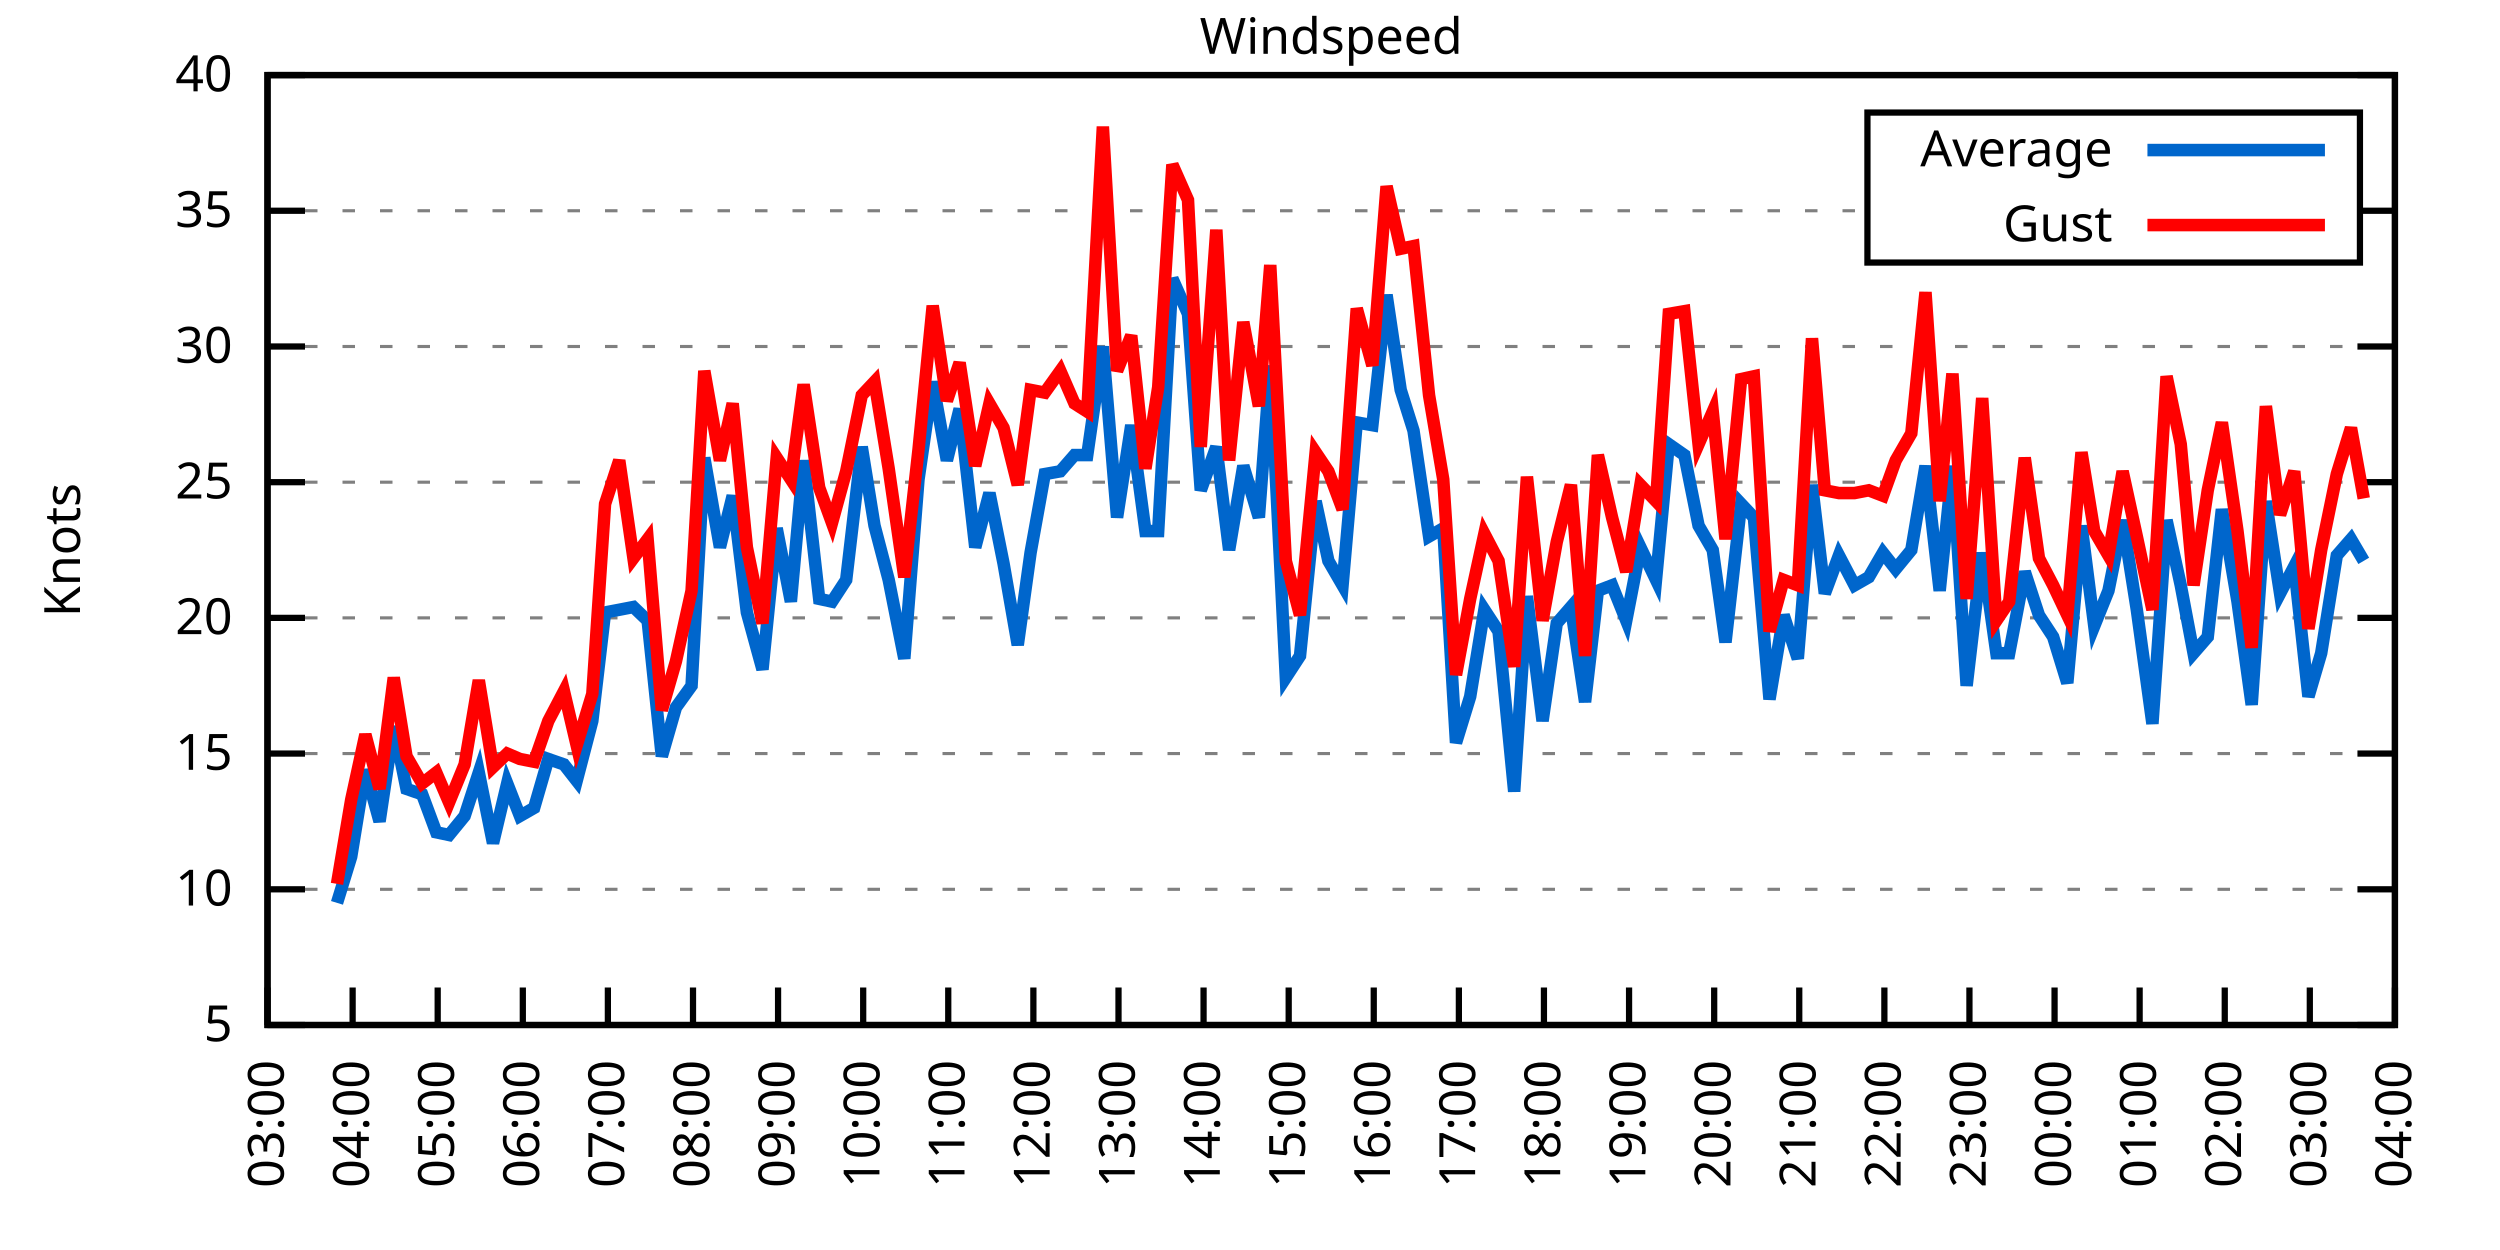
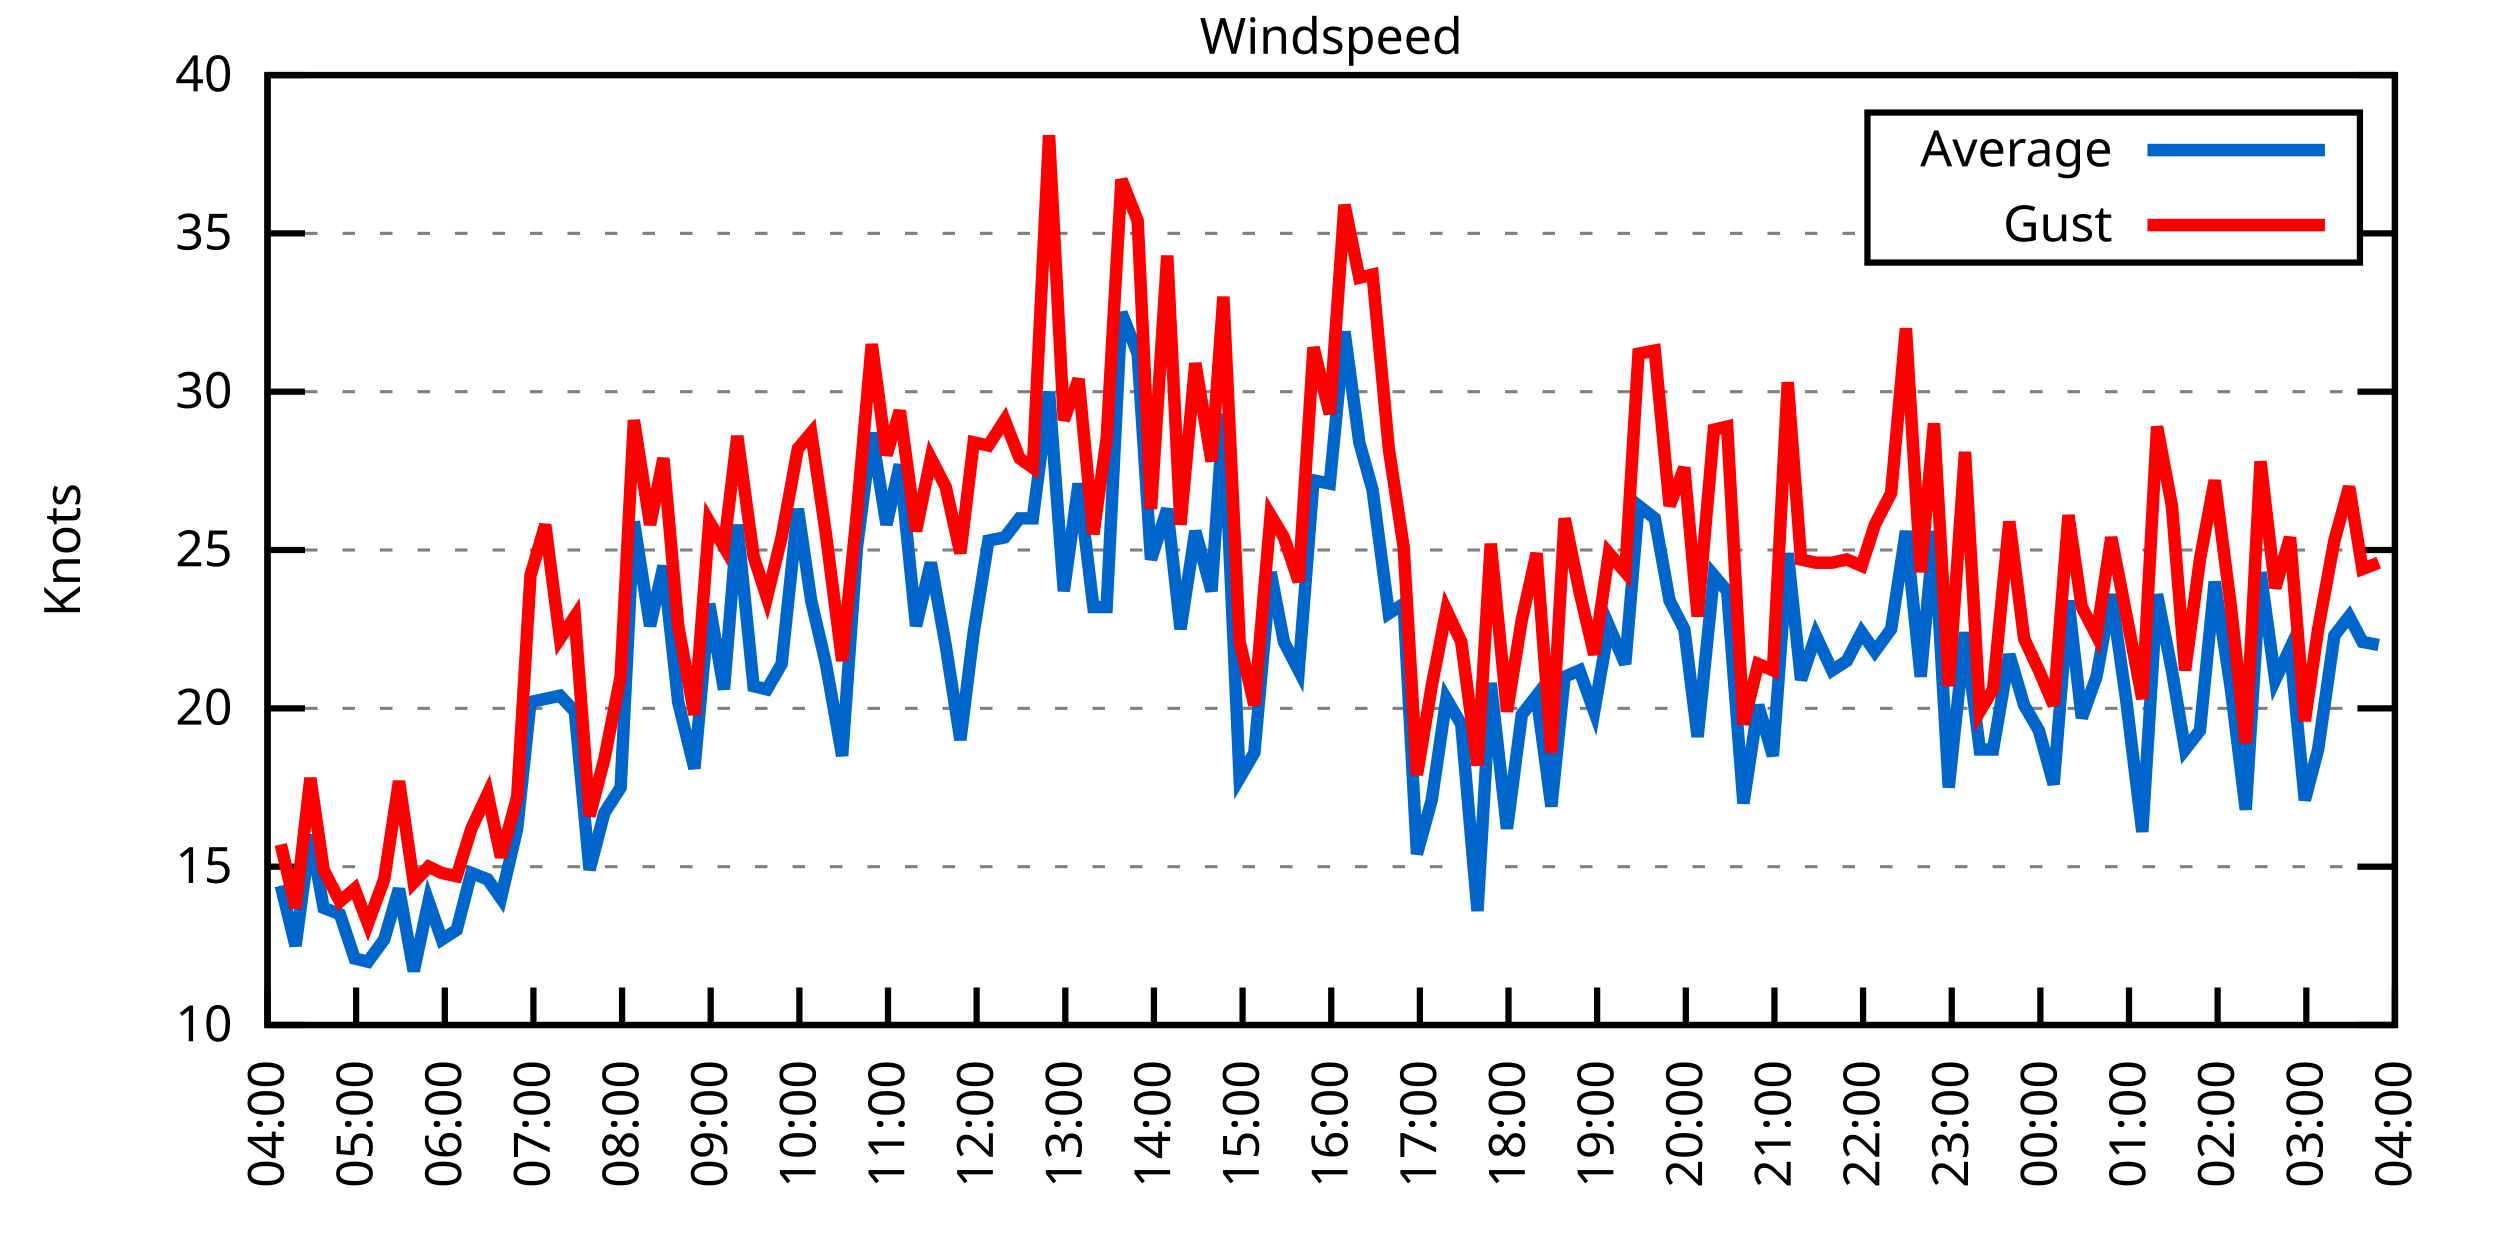
<svg xmlns="http://www.w3.org/2000/svg" xmlns:xlink="http://www.w3.org/1999/xlink" width="400" height="200" viewBox="0 0 400 200">
  <g id="gnuplot_canvas">
    <rect x="0" y="0" width="400" height="200" fill="none" />
    <defs>
      <circle id="gpDot" r="0.5" stroke-width="0.5" stroke="currentColor" />
      <path id="gpPt0" stroke-width="0.333" stroke="currentColor" d="M-1,0 h2 M0,-1 v2" />
      <path id="gpPt1" stroke-width="0.333" stroke="currentColor" d="M-1,-1 L1,1 M1,-1 L-1,1" />
      <path id="gpPt2" stroke-width="0.333" stroke="currentColor" d="M-1,0 L1,0 M0,-1 L0,1 M-1,-1 L1,1 M-1,1 L1,-1" />
      <rect id="gpPt3" stroke-width="0.333" stroke="currentColor" x="-1" y="-1" width="2" height="2" />
      <rect id="gpPt4" stroke-width="0.333" stroke="currentColor" fill="currentColor" x="-1" y="-1" width="2" height="2" />
      <circle id="gpPt5" stroke-width="0.333" stroke="currentColor" cx="0" cy="0" r="1" />
      <use xlink:href="#gpPt5" id="gpPt6" fill="currentColor" stroke="none" />
      <path id="gpPt7" stroke-width="0.333" stroke="currentColor" d="M0,-1.33 L-1.33,0.67 L1.33,0.67 z" />
      <use xlink:href="#gpPt7" id="gpPt8" fill="currentColor" stroke="none" />
      <use xlink:href="#gpPt7" id="gpPt9" stroke="currentColor" transform="rotate(180)" />
      <use xlink:href="#gpPt9" id="gpPt10" fill="currentColor" stroke="none" />
      <use xlink:href="#gpPt3" id="gpPt11" stroke="currentColor" transform="rotate(45)" />
      <use xlink:href="#gpPt11" id="gpPt12" fill="currentColor" stroke="none" />
      <path id="gpPt13" stroke-width="0.333" stroke="currentColor" d="M0,1.330 L1.265,0.411 L0.782,-1.067 L-0.782,-1.076 L-1.265,0.411 z" />
      <use xlink:href="#gpPt13" id="gpPt14" fill="currentColor" stroke="none" />
      <filter id="textbox" filterUnits="objectBoundingBox" x="0" y="0" height="1" width="1">
        <feFlood flood-color="white" flood-opacity="1" result="bgnd" />
        <feComposite in="SourceGraphic" in2="bgnd" operator="atop" />
      </filter>
      <filter id="greybox" filterUnits="objectBoundingBox" x="0" y="0" height="1" width="1">
        <feFlood flood-color="lightgrey" flood-opacity="1" result="grey" />
        <feComposite in="SourceGraphic" in2="grey" operator="atop" />
      </filter>
    </defs>
    <g fill="none" color="white" stroke="currentColor" stroke-width="1.00" stroke-linecap="butt" stroke-linejoin="miter">
</g>
    <g fill="none" color="black" stroke="currentColor" stroke-width="1.00" stroke-linecap="butt" stroke-linejoin="miter">
      <g stroke="none" shape-rendering="crispEdges">
        <polygon fill="rgb(255, 255, 255)" points="42.80,164.00 383.18,164.00 383.18,12.02 42.80,12.02 " />
      </g>
    </g>
    <g fill="none" color="black" stroke="currentColor" stroke-width="1.00" stroke-linecap="butt" stroke-linejoin="miter">
</g>
    <g fill="none" color="black" stroke="black" stroke-width="0.50" stroke-linecap="butt" stroke-linejoin="miter">
</g>
    <g fill="none" color="gray" stroke="currentColor" stroke-width="0.50" stroke-linecap="butt" stroke-linejoin="miter">
      <path stroke="gray" stroke-dasharray="2,4" class="gridline" d="M42.80,164.00 L383.19,164.00  " />
    </g>
    <g fill="none" color="gray" stroke="gray" stroke-width="1.00" stroke-linecap="butt" stroke-linejoin="miter">
</g>
    <g fill="none" color="black" stroke="currentColor" stroke-width="1.00" stroke-linecap="butt" stroke-linejoin="miter">
      <path stroke="black" d="M42.80,164.00 L48.80,164.00 M383.19,164.00 L377.19,164.00  " />
      <g transform="translate(37.20,166.60)" stroke="none" fill="black" font-family="Sans" font-size="8.00" text-anchor="end">
        <text>
-           <tspan font-family="Sans"> 5</tspan>
-         </text>
-       </g>
-     </g>
-     <g fill="none" color="black" stroke="currentColor" stroke-width="1.00" stroke-linecap="butt" stroke-linejoin="miter">
- </g>
-     <g fill="none" color="black" stroke="black" stroke-width="0.50" stroke-linecap="butt" stroke-linejoin="miter">
- </g>
-     <g fill="none" color="gray" stroke="currentColor" stroke-width="0.50" stroke-linecap="butt" stroke-linejoin="miter">
-       <path stroke="gray" stroke-dasharray="2,4" class="gridline" d="M42.80,142.29 L383.19,142.29  " />
-     </g>
-     <g fill="none" color="gray" stroke="gray" stroke-width="1.00" stroke-linecap="butt" stroke-linejoin="miter">
- </g>
-     <g fill="none" color="black" stroke="currentColor" stroke-width="1.00" stroke-linecap="butt" stroke-linejoin="miter">
-       <path stroke="black" d="M42.80,142.29 L48.80,142.29 M383.19,142.29 L377.19,142.29  " />
-       <g transform="translate(37.20,144.89)" stroke="none" fill="black" font-family="Sans" font-size="8.00" text-anchor="end">
-         <text>
          <tspan font-family="Sans"> 10</tspan>
        </text>
      </g>
    </g>
    <g fill="none" color="black" stroke="currentColor" stroke-width="1.00" stroke-linecap="butt" stroke-linejoin="miter">
</g>
    <g fill="none" color="black" stroke="black" stroke-width="0.50" stroke-linecap="butt" stroke-linejoin="miter">
</g>
    <g fill="none" color="gray" stroke="currentColor" stroke-width="0.50" stroke-linecap="butt" stroke-linejoin="miter">
-       <path stroke="gray" stroke-dasharray="2,4" class="gridline" d="M42.80,120.57 L383.19,120.57  " />
-     </g>
-     <g fill="none" color="gray" stroke="gray" stroke-width="1.00" stroke-linecap="butt" stroke-linejoin="miter">
- </g>
-     <g fill="none" color="black" stroke="currentColor" stroke-width="1.00" stroke-linecap="butt" stroke-linejoin="miter">
-       <path stroke="black" d="M42.80,120.57 L48.80,120.57 M383.19,120.57 L377.19,120.57  " />
-       <g transform="translate(37.20,123.17)" stroke="none" fill="black" font-family="Sans" font-size="8.00" text-anchor="end">
+       <path stroke="gray" stroke-dasharray="2,4" class="gridline" d="M42.80,138.67 L383.19,138.67  " />
+     </g>
+     <g fill="none" color="gray" stroke="gray" stroke-width="1.00" stroke-linecap="butt" stroke-linejoin="miter">
+ </g>
+     <g fill="none" color="black" stroke="currentColor" stroke-width="1.00" stroke-linecap="butt" stroke-linejoin="miter">
+       <path stroke="black" d="M42.80,138.67 L48.80,138.67 M383.19,138.67 L377.19,138.67  " />
+       <g transform="translate(37.20,141.27)" stroke="none" fill="black" font-family="Sans" font-size="8.00" text-anchor="end">
        <text>
          <tspan font-family="Sans"> 15</tspan>
        </text>
      </g>
    </g>
    <g fill="none" color="black" stroke="currentColor" stroke-width="1.00" stroke-linecap="butt" stroke-linejoin="miter">
</g>
    <g fill="none" color="black" stroke="black" stroke-width="0.50" stroke-linecap="butt" stroke-linejoin="miter">
</g>
    <g fill="none" color="gray" stroke="currentColor" stroke-width="0.50" stroke-linecap="butt" stroke-linejoin="miter">
-       <path stroke="gray" stroke-dasharray="2,4" class="gridline" d="M42.80,98.86 L383.19,98.86  " />
-     </g>
-     <g fill="none" color="gray" stroke="gray" stroke-width="1.00" stroke-linecap="butt" stroke-linejoin="miter">
- </g>
-     <g fill="none" color="black" stroke="currentColor" stroke-width="1.00" stroke-linecap="butt" stroke-linejoin="miter">
-       <path stroke="black" d="M42.80,98.86 L48.80,98.86 M383.19,98.86 L377.19,98.86  " />
-       <g transform="translate(37.20,101.46)" stroke="none" fill="black" font-family="Sans" font-size="8.00" text-anchor="end">
+       <path stroke="gray" stroke-dasharray="2,4" class="gridline" d="M42.80,113.34 L383.19,113.34  " />
+     </g>
+     <g fill="none" color="gray" stroke="gray" stroke-width="1.00" stroke-linecap="butt" stroke-linejoin="miter">
+ </g>
+     <g fill="none" color="black" stroke="currentColor" stroke-width="1.00" stroke-linecap="butt" stroke-linejoin="miter">
+       <path stroke="black" d="M42.80,113.34 L48.80,113.34 M383.19,113.34 L377.19,113.34  " />
+       <g transform="translate(37.20,115.94)" stroke="none" fill="black" font-family="Sans" font-size="8.00" text-anchor="end">
        <text>
          <tspan font-family="Sans"> 20</tspan>
        </text>
      </g>
    </g>
    <g fill="none" color="black" stroke="currentColor" stroke-width="1.00" stroke-linecap="butt" stroke-linejoin="miter">
</g>
    <g fill="none" color="black" stroke="black" stroke-width="0.50" stroke-linecap="butt" stroke-linejoin="miter">
</g>
    <g fill="none" color="gray" stroke="currentColor" stroke-width="0.50" stroke-linecap="butt" stroke-linejoin="miter">
-       <path stroke="gray" stroke-dasharray="2,4" class="gridline" d="M42.80,77.15 L383.19,77.15  " />
-     </g>
-     <g fill="none" color="gray" stroke="gray" stroke-width="1.00" stroke-linecap="butt" stroke-linejoin="miter">
- </g>
-     <g fill="none" color="black" stroke="currentColor" stroke-width="1.00" stroke-linecap="butt" stroke-linejoin="miter">
-       <path stroke="black" d="M42.80,77.15 L48.80,77.15 M383.19,77.15 L377.19,77.15  " />
-       <g transform="translate(37.20,79.75)" stroke="none" fill="black" font-family="Sans" font-size="8.00" text-anchor="end">
+       <path stroke="gray" stroke-dasharray="2,4" class="gridline" d="M42.80,88.00 L383.19,88.00  " />
+     </g>
+     <g fill="none" color="gray" stroke="gray" stroke-width="1.00" stroke-linecap="butt" stroke-linejoin="miter">
+ </g>
+     <g fill="none" color="black" stroke="currentColor" stroke-width="1.00" stroke-linecap="butt" stroke-linejoin="miter">
+       <path stroke="black" d="M42.80,88.00 L48.80,88.00 M383.19,88.00 L377.19,88.00  " />
+       <g transform="translate(37.20,90.60)" stroke="none" fill="black" font-family="Sans" font-size="8.00" text-anchor="end">
        <text>
          <tspan font-family="Sans"> 25</tspan>
        </text>
      </g>
    </g>
    <g fill="none" color="black" stroke="currentColor" stroke-width="1.00" stroke-linecap="butt" stroke-linejoin="miter">
</g>
    <g fill="none" color="black" stroke="black" stroke-width="0.50" stroke-linecap="butt" stroke-linejoin="miter">
</g>
    <g fill="none" color="gray" stroke="currentColor" stroke-width="0.50" stroke-linecap="butt" stroke-linejoin="miter">
-       <path stroke="gray" stroke-dasharray="2,4" class="gridline" d="M42.80,55.44 L383.19,55.44  " />
-     </g>
-     <g fill="none" color="gray" stroke="gray" stroke-width="1.00" stroke-linecap="butt" stroke-linejoin="miter">
- </g>
-     <g fill="none" color="black" stroke="currentColor" stroke-width="1.00" stroke-linecap="butt" stroke-linejoin="miter">
-       <path stroke="black" d="M42.80,55.44 L48.80,55.44 M383.19,55.44 L377.19,55.44  " />
-       <g transform="translate(37.20,58.04)" stroke="none" fill="black" font-family="Sans" font-size="8.00" text-anchor="end">
+       <path stroke="gray" stroke-dasharray="2,4" class="gridline" d="M42.80,62.67 L383.19,62.67  " />
+     </g>
+     <g fill="none" color="gray" stroke="gray" stroke-width="1.00" stroke-linecap="butt" stroke-linejoin="miter">
+ </g>
+     <g fill="none" color="black" stroke="currentColor" stroke-width="1.00" stroke-linecap="butt" stroke-linejoin="miter">
+       <path stroke="black" d="M42.80,62.67 L48.80,62.67 M383.19,62.67 L377.19,62.67  " />
+       <g transform="translate(37.20,65.27)" stroke="none" fill="black" font-family="Sans" font-size="8.00" text-anchor="end">
        <text>
          <tspan font-family="Sans"> 30</tspan>
        </text>
      </g>
    </g>
    <g fill="none" color="black" stroke="currentColor" stroke-width="1.00" stroke-linecap="butt" stroke-linejoin="miter">
</g>
    <g fill="none" color="black" stroke="black" stroke-width="0.50" stroke-linecap="butt" stroke-linejoin="miter">
</g>
    <g fill="none" color="gray" stroke="currentColor" stroke-width="0.50" stroke-linecap="butt" stroke-linejoin="miter">
-       <path stroke="gray" stroke-dasharray="2,4" class="gridline" d="M42.80,33.72 L298.79,33.72 M377.59,33.72 L383.19,33.72  " />
-     </g>
-     <g fill="none" color="gray" stroke="gray" stroke-width="1.00" stroke-linecap="butt" stroke-linejoin="miter">
- </g>
-     <g fill="none" color="black" stroke="currentColor" stroke-width="1.00" stroke-linecap="butt" stroke-linejoin="miter">
-       <path stroke="black" d="M42.80,33.72 L48.80,33.72 M383.19,33.72 L377.19,33.72  " />
-       <g transform="translate(37.20,36.32)" stroke="none" fill="black" font-family="Sans" font-size="8.00" text-anchor="end">
+       <path stroke="gray" stroke-dasharray="2,4" class="gridline" d="M42.80,37.34 L298.79,37.34 M377.59,37.34 L383.19,37.34  " />
+     </g>
+     <g fill="none" color="gray" stroke="gray" stroke-width="1.00" stroke-linecap="butt" stroke-linejoin="miter">
+ </g>
+     <g fill="none" color="black" stroke="currentColor" stroke-width="1.00" stroke-linecap="butt" stroke-linejoin="miter">
+       <path stroke="black" d="M42.80,37.34 L48.80,37.34 M383.19,37.34 L377.19,37.34  " />
+       <g transform="translate(37.20,39.94)" stroke="none" fill="black" font-family="Sans" font-size="8.00" text-anchor="end">
        <text>
          <tspan font-family="Sans"> 35</tspan>
        </text>
      </g>
    </g>
    <g fill="none" color="black" stroke="currentColor" stroke-width="1.00" stroke-linecap="butt" stroke-linejoin="miter">
</g>
    <g fill="none" color="black" stroke="black" stroke-width="0.50" stroke-linecap="butt" stroke-linejoin="miter">
</g>
    <g fill="none" color="gray" stroke="currentColor" stroke-width="0.50" stroke-linecap="butt" stroke-linejoin="miter">
      <path stroke="gray" stroke-dasharray="2,4" class="gridline" d="M42.80,12.01 L383.19,12.01  " />
    </g>
    <g fill="none" color="gray" stroke="gray" stroke-width="1.00" stroke-linecap="butt" stroke-linejoin="miter">
</g>
    <g fill="none" color="black" stroke="currentColor" stroke-width="1.00" stroke-linecap="butt" stroke-linejoin="miter">
      <path stroke="black" d="M42.80,12.01 L48.80,12.01 M383.19,12.01 L377.19,12.01  " />
      <g transform="translate(37.20,14.61)" stroke="none" fill="black" font-family="Sans" font-size="8.00" text-anchor="end">
        <text>
          <tspan font-family="Sans"> 40</tspan>
        </text>
      </g>
    </g>
    <g fill="none" color="black" stroke="currentColor" stroke-width="1.00" stroke-linecap="butt" stroke-linejoin="miter">
      <path stroke="black" d="M42.80,164.00 L42.80,158.00  " />
      <g transform="translate(45.40,169.60) rotate(270.00)" stroke="none" fill="black" font-family="Sans" font-size="8.00" text-anchor="end">
        <text>
-           <tspan font-family="Sans">03:00</tspan>
-         </text>
-       </g>
-     </g>
-     <g fill="none" color="black" stroke="currentColor" stroke-width="1.00" stroke-linecap="butt" stroke-linejoin="miter">
-       <path stroke="black" d="M56.42,164.00 L56.42,158.00  " />
-       <g transform="translate(59.02,169.60) rotate(270.00)" stroke="none" fill="black" font-family="Sans" font-size="8.00" text-anchor="end">
-         <text>
          <tspan font-family="Sans">04:00</tspan>
        </text>
      </g>
    </g>
    <g fill="none" color="black" stroke="currentColor" stroke-width="1.00" stroke-linecap="butt" stroke-linejoin="miter">
-       <path stroke="black" d="M70.03,164.00 L70.03,158.00  " />
-       <g transform="translate(72.63,169.60) rotate(270.00)" stroke="none" fill="black" font-family="Sans" font-size="8.00" text-anchor="end">
+       <path stroke="black" d="M56.98,164.00 L56.98,158.00  " />
+       <g transform="translate(59.58,169.60) rotate(270.00)" stroke="none" fill="black" font-family="Sans" font-size="8.00" text-anchor="end">
        <text>
          <tspan font-family="Sans">05:00</tspan>
        </text>
      </g>
    </g>
    <g fill="none" color="black" stroke="currentColor" stroke-width="1.00" stroke-linecap="butt" stroke-linejoin="miter">
-       <path stroke="black" d="M83.65,164.00 L83.65,158.00  " />
-       <g transform="translate(86.25,169.60) rotate(270.00)" stroke="none" fill="black" font-family="Sans" font-size="8.00" text-anchor="end">
+       <path stroke="black" d="M71.17,164.00 L71.17,158.00  " />
+       <g transform="translate(73.77,169.60) rotate(270.00)" stroke="none" fill="black" font-family="Sans" font-size="8.00" text-anchor="end">
        <text>
          <tspan font-family="Sans">06:00</tspan>
        </text>
      </g>
    </g>
    <g fill="none" color="black" stroke="currentColor" stroke-width="1.00" stroke-linecap="butt" stroke-linejoin="miter">
-       <path stroke="black" d="M97.26,164.00 L97.26,158.00  " />
-       <g transform="translate(99.86,169.60) rotate(270.00)" stroke="none" fill="black" font-family="Sans" font-size="8.00" text-anchor="end">
+       <path stroke="black" d="M85.35,164.00 L85.35,158.00  " />
+       <g transform="translate(87.95,169.60) rotate(270.00)" stroke="none" fill="black" font-family="Sans" font-size="8.00" text-anchor="end">
        <text>
          <tspan font-family="Sans">07:00</tspan>
        </text>
      </g>
    </g>
    <g fill="none" color="black" stroke="currentColor" stroke-width="1.00" stroke-linecap="butt" stroke-linejoin="miter">
-       <path stroke="black" d="M110.88,164.00 L110.88,158.00  " />
-       <g transform="translate(113.48,169.60) rotate(270.00)" stroke="none" fill="black" font-family="Sans" font-size="8.00" text-anchor="end">
+       <path stroke="black" d="M99.53,164.00 L99.53,158.00  " />
+       <g transform="translate(102.13,169.60) rotate(270.00)" stroke="none" fill="black" font-family="Sans" font-size="8.00" text-anchor="end">
        <text>
          <tspan font-family="Sans">08:00</tspan>
        </text>
      </g>
    </g>
    <g fill="none" color="black" stroke="currentColor" stroke-width="1.00" stroke-linecap="butt" stroke-linejoin="miter">
-       <path stroke="black" d="M124.49,164.00 L124.49,158.00  " />
-       <g transform="translate(127.09,169.60) rotate(270.00)" stroke="none" fill="black" font-family="Sans" font-size="8.00" text-anchor="end">
+       <path stroke="black" d="M113.71,164.00 L113.71,158.00  " />
+       <g transform="translate(116.31,169.60) rotate(270.00)" stroke="none" fill="black" font-family="Sans" font-size="8.00" text-anchor="end">
        <text>
          <tspan font-family="Sans">09:00</tspan>
        </text>
      </g>
    </g>
    <g fill="none" color="black" stroke="currentColor" stroke-width="1.00" stroke-linecap="butt" stroke-linejoin="miter">
-       <path stroke="black" d="M138.11,164.00 L138.11,158.00  " />
-       <g transform="translate(140.71,169.60) rotate(270.00)" stroke="none" fill="black" font-family="Sans" font-size="8.00" text-anchor="end">
+       <path stroke="black" d="M127.90,164.00 L127.90,158.00  " />
+       <g transform="translate(130.50,169.60) rotate(270.00)" stroke="none" fill="black" font-family="Sans" font-size="8.00" text-anchor="end">
        <text>
          <tspan font-family="Sans">10:00</tspan>
        </text>
      </g>
    </g>
    <g fill="none" color="black" stroke="currentColor" stroke-width="1.00" stroke-linecap="butt" stroke-linejoin="miter">
-       <path stroke="black" d="M151.72,164.00 L151.72,158.00  " />
-       <g transform="translate(154.32,169.60) rotate(270.00)" stroke="none" fill="black" font-family="Sans" font-size="8.00" text-anchor="end">
+       <path stroke="black" d="M142.08,164.00 L142.08,158.00  " />
+       <g transform="translate(144.68,169.60) rotate(270.00)" stroke="none" fill="black" font-family="Sans" font-size="8.00" text-anchor="end">
        <text>
          <tspan font-family="Sans">11:00</tspan>
        </text>
      </g>
    </g>
    <g fill="none" color="black" stroke="currentColor" stroke-width="1.00" stroke-linecap="butt" stroke-linejoin="miter">
-       <path stroke="black" d="M165.34,164.00 L165.34,158.00  " />
-       <g transform="translate(167.94,169.60) rotate(270.00)" stroke="none" fill="black" font-family="Sans" font-size="8.00" text-anchor="end">
+       <path stroke="black" d="M156.26,164.00 L156.26,158.00  " />
+       <g transform="translate(158.86,169.60) rotate(270.00)" stroke="none" fill="black" font-family="Sans" font-size="8.00" text-anchor="end">
        <text>
          <tspan font-family="Sans">12:00</tspan>
        </text>
      </g>
    </g>
    <g fill="none" color="black" stroke="currentColor" stroke-width="1.00" stroke-linecap="butt" stroke-linejoin="miter">
-       <path stroke="black" d="M178.96,164.00 L178.96,158.00  " />
-       <g transform="translate(181.56,169.60) rotate(270.00)" stroke="none" fill="black" font-family="Sans" font-size="8.00" text-anchor="end">
+       <path stroke="black" d="M170.45,164.00 L170.45,158.00  " />
+       <g transform="translate(173.05,169.60) rotate(270.00)" stroke="none" fill="black" font-family="Sans" font-size="8.00" text-anchor="end">
        <text>
          <tspan font-family="Sans">13:00</tspan>
        </text>
      </g>
    </g>
    <g fill="none" color="black" stroke="currentColor" stroke-width="1.00" stroke-linecap="butt" stroke-linejoin="miter">
-       <path stroke="black" d="M192.57,164.00 L192.57,158.00  " />
-       <g transform="translate(195.17,169.60) rotate(270.00)" stroke="none" fill="black" font-family="Sans" font-size="8.00" text-anchor="end">
+       <path stroke="black" d="M184.63,164.00 L184.63,158.00  " />
+       <g transform="translate(187.23,169.60) rotate(270.00)" stroke="none" fill="black" font-family="Sans" font-size="8.00" text-anchor="end">
        <text>
          <tspan font-family="Sans">14:00</tspan>
        </text>
      </g>
    </g>
    <g fill="none" color="black" stroke="currentColor" stroke-width="1.00" stroke-linecap="butt" stroke-linejoin="miter">
-       <path stroke="black" d="M206.19,164.00 L206.19,158.00  " />
-       <g transform="translate(208.79,169.60) rotate(270.00)" stroke="none" fill="black" font-family="Sans" font-size="8.00" text-anchor="end">
+       <path stroke="black" d="M198.81,164.00 L198.81,158.00  " />
+       <g transform="translate(201.41,169.60) rotate(270.00)" stroke="none" fill="black" font-family="Sans" font-size="8.00" text-anchor="end">
        <text>
          <tspan font-family="Sans">15:00</tspan>
        </text>
      </g>
    </g>
    <g fill="none" color="black" stroke="currentColor" stroke-width="1.00" stroke-linecap="butt" stroke-linejoin="miter">
-       <path stroke="black" d="M219.80,164.00 L219.80,158.00  " />
-       <g transform="translate(222.40,169.60) rotate(270.00)" stroke="none" fill="black" font-family="Sans" font-size="8.00" text-anchor="end">
+       <path stroke="black" d="M213.00,164.00 L213.00,158.00  " />
+       <g transform="translate(215.60,169.60) rotate(270.00)" stroke="none" fill="black" font-family="Sans" font-size="8.00" text-anchor="end">
        <text>
          <tspan font-family="Sans">16:00</tspan>
        </text>
      </g>
    </g>
    <g fill="none" color="black" stroke="currentColor" stroke-width="1.00" stroke-linecap="butt" stroke-linejoin="miter">
-       <path stroke="black" d="M233.42,164.00 L233.42,158.00  " />
-       <g transform="translate(236.02,169.60) rotate(270.00)" stroke="none" fill="black" font-family="Sans" font-size="8.00" text-anchor="end">
+       <path stroke="black" d="M227.18,164.00 L227.18,158.00  " />
+       <g transform="translate(229.78,169.60) rotate(270.00)" stroke="none" fill="black" font-family="Sans" font-size="8.00" text-anchor="end">
        <text>
          <tspan font-family="Sans">17:00</tspan>
        </text>
      </g>
    </g>
    <g fill="none" color="black" stroke="currentColor" stroke-width="1.00" stroke-linecap="butt" stroke-linejoin="miter">
-       <path stroke="black" d="M247.03,164.00 L247.03,158.00  " />
-       <g transform="translate(249.63,169.60) rotate(270.00)" stroke="none" fill="black" font-family="Sans" font-size="8.00" text-anchor="end">
+       <path stroke="black" d="M241.36,164.00 L241.36,158.00  " />
+       <g transform="translate(243.96,169.60) rotate(270.00)" stroke="none" fill="black" font-family="Sans" font-size="8.00" text-anchor="end">
        <text>
          <tspan font-family="Sans">18:00</tspan>
        </text>
      </g>
    </g>
    <g fill="none" color="black" stroke="currentColor" stroke-width="1.00" stroke-linecap="butt" stroke-linejoin="miter">
-       <path stroke="black" d="M260.65,164.00 L260.65,158.00  " />
-       <g transform="translate(263.25,169.60) rotate(270.00)" stroke="none" fill="black" font-family="Sans" font-size="8.00" text-anchor="end">
+       <path stroke="black" d="M255.54,164.00 L255.54,158.00  " />
+       <g transform="translate(258.14,169.60) rotate(270.00)" stroke="none" fill="black" font-family="Sans" font-size="8.00" text-anchor="end">
        <text>
          <tspan font-family="Sans">19:00</tspan>
        </text>
      </g>
    </g>
    <g fill="none" color="black" stroke="currentColor" stroke-width="1.00" stroke-linecap="butt" stroke-linejoin="miter">
-       <path stroke="black" d="M274.27,164.00 L274.27,158.00  " />
-       <g transform="translate(276.87,169.60) rotate(270.00)" stroke="none" fill="black" font-family="Sans" font-size="8.00" text-anchor="end">
+       <path stroke="black" d="M269.73,164.00 L269.73,158.00  " />
+       <g transform="translate(272.33,169.60) rotate(270.00)" stroke="none" fill="black" font-family="Sans" font-size="8.00" text-anchor="end">
        <text>
          <tspan font-family="Sans">20:00</tspan>
        </text>
      </g>
    </g>
    <g fill="none" color="black" stroke="currentColor" stroke-width="1.00" stroke-linecap="butt" stroke-linejoin="miter">
-       <path stroke="black" d="M287.88,164.00 L287.88,158.00  " />
-       <g transform="translate(290.48,169.60) rotate(270.00)" stroke="none" fill="black" font-family="Sans" font-size="8.00" text-anchor="end">
+       <path stroke="black" d="M283.91,164.00 L283.91,158.00  " />
+       <g transform="translate(286.51,169.60) rotate(270.00)" stroke="none" fill="black" font-family="Sans" font-size="8.00" text-anchor="end">
        <text>
          <tspan font-family="Sans">21:00</tspan>
        </text>
      </g>
    </g>
    <g fill="none" color="black" stroke="currentColor" stroke-width="1.00" stroke-linecap="butt" stroke-linejoin="miter">
-       <path stroke="black" d="M301.50,164.00 L301.50,158.00  " />
-       <g transform="translate(304.10,169.60) rotate(270.00)" stroke="none" fill="black" font-family="Sans" font-size="8.00" text-anchor="end">
+       <path stroke="black" d="M298.09,164.00 L298.09,158.00  " />
+       <g transform="translate(300.69,169.60) rotate(270.00)" stroke="none" fill="black" font-family="Sans" font-size="8.00" text-anchor="end">
        <text>
          <tspan font-family="Sans">22:00</tspan>
        </text>
      </g>
    </g>
    <g fill="none" color="black" stroke="currentColor" stroke-width="1.00" stroke-linecap="butt" stroke-linejoin="miter">
-       <path stroke="black" d="M315.11,164.00 L315.11,158.00  " />
-       <g transform="translate(317.71,169.60) rotate(270.00)" stroke="none" fill="black" font-family="Sans" font-size="8.00" text-anchor="end">
+       <path stroke="black" d="M312.28,164.00 L312.28,158.00  " />
+       <g transform="translate(314.88,169.60) rotate(270.00)" stroke="none" fill="black" font-family="Sans" font-size="8.00" text-anchor="end">
        <text>
          <tspan font-family="Sans">23:00</tspan>
        </text>
      </g>
    </g>
    <g fill="none" color="black" stroke="currentColor" stroke-width="1.00" stroke-linecap="butt" stroke-linejoin="miter">
-       <path stroke="black" d="M328.73,164.00 L328.73,158.00  " />
-       <g transform="translate(331.33,169.60) rotate(270.00)" stroke="none" fill="black" font-family="Sans" font-size="8.00" text-anchor="end">
+       <path stroke="black" d="M326.46,164.00 L326.46,158.00  " />
+       <g transform="translate(329.06,169.60) rotate(270.00)" stroke="none" fill="black" font-family="Sans" font-size="8.00" text-anchor="end">
        <text>
          <tspan font-family="Sans">00:00</tspan>
        </text>
      </g>
    </g>
    <g fill="none" color="black" stroke="currentColor" stroke-width="1.00" stroke-linecap="butt" stroke-linejoin="miter">
-       <path stroke="black" d="M342.34,164.00 L342.34,158.00  " />
-       <g transform="translate(344.94,169.60) rotate(270.00)" stroke="none" fill="black" font-family="Sans" font-size="8.00" text-anchor="end">
+       <path stroke="black" d="M340.64,164.00 L340.64,158.00  " />
+       <g transform="translate(343.24,169.60) rotate(270.00)" stroke="none" fill="black" font-family="Sans" font-size="8.00" text-anchor="end">
        <text>
          <tspan font-family="Sans">01:00</tspan>
        </text>
      </g>
    </g>
    <g fill="none" color="black" stroke="currentColor" stroke-width="1.00" stroke-linecap="butt" stroke-linejoin="miter">
-       <path stroke="black" d="M355.96,164.00 L355.96,158.00  " />
-       <g transform="translate(358.56,169.60) rotate(270.00)" stroke="none" fill="black" font-family="Sans" font-size="8.00" text-anchor="end">
+       <path stroke="black" d="M354.82,164.00 L354.82,158.00  " />
+       <g transform="translate(357.42,169.60) rotate(270.00)" stroke="none" fill="black" font-family="Sans" font-size="8.00" text-anchor="end">
        <text>
          <tspan font-family="Sans">02:00</tspan>
        </text>
      </g>
    </g>
    <g fill="none" color="black" stroke="currentColor" stroke-width="1.00" stroke-linecap="butt" stroke-linejoin="miter">
-       <path stroke="black" d="M369.57,164.00 L369.57,158.00  " />
-       <g transform="translate(372.17,169.60) rotate(270.00)" stroke="none" fill="black" font-family="Sans" font-size="8.00" text-anchor="end">
+       <path stroke="black" d="M369.01,164.00 L369.01,158.00  " />
+       <g transform="translate(371.61,169.60) rotate(270.00)" stroke="none" fill="black" font-family="Sans" font-size="8.00" text-anchor="end">
        <text>
          <tspan font-family="Sans">03:00</tspan>
        </text>
      </g>
    </g>
    <g fill="none" color="black" stroke="currentColor" stroke-width="1.00" stroke-linecap="butt" stroke-linejoin="miter">
      <path stroke="black" d="M383.19,164.00 L383.19,158.00  " />
      <g transform="translate(385.79,169.60) rotate(270.00)" stroke="none" fill="black" font-family="Sans" font-size="8.00" text-anchor="end">
        <text>
          <tspan font-family="Sans">04:00</tspan>
        </text>
      </g>
    </g>
    <g fill="none" color="black" stroke="currentColor" stroke-width="1.00" stroke-linecap="butt" stroke-linejoin="miter">
</g>
    <g fill="none" color="black" stroke="currentColor" stroke-width="1.00" stroke-linecap="butt" stroke-linejoin="miter">
      <path stroke="black" d="M42.80,12.01 L42.80,164.00 L383.19,164.00 L383.19,12.01 L42.80,12.01 Z  " />
    </g>
    <g fill="none" color="black" stroke="currentColor" stroke-width="1.00" stroke-linecap="butt" stroke-linejoin="miter">
</g>
    <g fill="none" color="black" stroke="currentColor" stroke-width="1.00" stroke-linecap="butt" stroke-linejoin="miter">
      <path stroke="black" d="M298.79,42.01 L298.79,18.01 L377.59,18.01 L377.59,42.01 L298.79,42.01 Z  " />
    </g>
    <g id="Windspeed_plot_1">
      <g fill="none" color="white" stroke="black" stroke-width="2.00" stroke-linecap="butt" stroke-linejoin="miter">
</g>
      <g fill="none" color="black" stroke="currentColor" stroke-width="2.00" stroke-linecap="butt" stroke-linejoin="miter">
        <g transform="translate(337.99,26.61)" stroke="none" fill="black" font-family="Sans" font-size="8.00" text-anchor="end">
          <text>
            <tspan font-family="Sans">Average</tspan>
          </text>
        </g>
      </g>
      <g fill="none" color="black" stroke="currentColor" stroke-width="2.00" stroke-linecap="butt" stroke-linejoin="miter">
-         <path stroke="rgb(  0, 102, 204)" d="M343.59,24.01 L371.99,24.01 M53.92,144.46 L56.19,137.08 L58.46,123.18 L60.73,131.43 L63.00,116.23 L65.04,126.22   L67.54,127.09 L69.80,133.17 L71.85,133.60 L74.34,130.56 L76.61,123.61 L78.88,134.90 L81.15,125.35 L83.19,130.56   L85.46,129.26 L87.73,121.44 L90.23,122.31 L92.27,124.92 L94.77,115.36 L96.81,97.99 L99.08,97.56 L101.35,97.12   L103.62,99.30 L105.89,121.01 L108.15,113.19 L110.65,109.72 L112.69,73.24 L115.19,87.57 L117.23,79.32 L119.50,97.99   L122.00,107.11 L124.27,84.53 L126.54,96.26 L128.58,73.67 L131.07,95.82 L133.12,96.26 L135.39,92.78 L137.88,71.50   L139.92,84.10 L142.19,92.78 L144.69,105.38 L146.96,76.71 L149.23,61.08 L151.50,73.67 L153.54,65.42 L156.04,87.57   L158.31,78.89 L160.57,90.18 L162.84,103.20 L164.89,88.44 L167.16,75.85 L169.65,75.41 L171.92,72.81 L173.96,72.81   L176.46,55.44 L178.73,82.79 L181.00,68.03 L183.27,84.97 L185.31,84.97 L187.58,44.58 L190.08,50.22 L192.12,78.45   L194.61,71.50 L196.66,88.00 L198.93,74.54 L201.42,82.79 L203.24,58.48 L205.73,108.42 L208.00,104.94 L210.50,80.19   L212.54,89.74 L214.81,93.65 L217.08,67.59 L219.58,68.03 L221.85,47.18 L224.11,62.38 L226.16,68.90 L228.65,85.83   L230.92,84.53 L232.96,118.84 L235.23,111.45 L237.50,97.56 L239.77,101.03 L242.27,126.65 L244.31,95.39 L246.81,115.36   L249.08,99.73 L251.35,97.12 L253.61,112.32 L255.66,94.52 L257.93,93.65 L260.20,99.30 L262.47,87.57 L264.96,92.78   L267.00,71.07 L269.50,72.81 L271.77,84.10 L274.04,88.00 L276.08,102.77 L278.58,80.62 L280.62,82.79 L283.12,111.89   L285.38,98.43 L287.65,105.38 L289.92,77.58 L291.97,94.95 L294.23,88.87 L296.73,93.65 L299.00,92.35 L301.27,88.44   L303.31,91.04 L305.81,88.00 L308.08,74.54 L310.35,94.52 L312.39,74.54 L314.66,109.72 L317.15,88.44 L319.42,104.51   L321.47,104.51 L323.96,91.48 L326.23,98.43 L328.50,101.90 L330.77,109.28 L333.04,84.10 L335.08,100.16 L337.35,94.52   L339.62,83.23 L341.89,97.56 L344.39,115.80 L346.65,83.23 L348.92,93.65 L350.97,104.51 L353.24,101.90 L355.50,81.49   L358.00,96.26 L360.27,112.76 L362.54,80.19 L364.81,94.95 L367.08,90.61 L369.35,111.45 L371.39,104.51 L373.89,88.87   L376.16,86.27 L378.20,89.74  " />
+         <path stroke="rgb(  0, 102, 204)" d="M343.59,24.01 L371.99,24.01 M44.93,141.71 L47.29,151.33 L49.66,133.60 L51.78,145.25 L54.38,146.27 L56.75,153.36   L58.87,153.87 L61.47,150.32 L63.84,142.21 L66.20,155.39 L68.57,144.24 L70.69,150.32 L73.06,148.80 L75.42,139.68   L78.02,140.69 L80.15,143.73 L82.75,132.59 L84.88,112.32 L87.24,111.82 L89.60,111.31 L91.97,113.84 L94.33,139.17   L96.70,130.06 L99.30,126.00 L101.42,83.45 L104.02,100.16 L106.15,90.54 L108.51,112.32 L111.11,122.96 L113.48,96.62   L115.84,110.30 L117.97,83.95 L120.57,109.79 L122.70,110.30 L125.06,106.24 L127.66,81.42 L129.79,96.11 L132.15,106.24   L134.75,120.94 L137.12,87.50 L139.48,69.26 L141.84,83.95 L143.97,74.33 L146.57,100.16 L148.94,90.03 L151.30,103.20   L153.66,118.40 L155.79,101.18 L158.15,86.49 L160.75,85.98 L163.12,82.94 L165.25,82.94 L167.85,62.67 L170.21,94.59   L172.57,77.37 L174.94,97.12 L177.06,97.12 L179.43,50.01 L182.03,56.59 L184.16,89.52 L186.76,81.42 L188.88,100.67   L191.25,84.97 L193.85,94.59 L195.74,66.22 L198.34,124.48 L200.70,120.43 L203.30,91.55 L205.43,102.70 L207.79,107.26   L210.16,76.86 L212.76,77.37 L215.12,53.05 L217.49,70.78 L219.61,78.38 L222.21,98.14 L224.58,96.62 L226.71,136.64   L229.07,128.03 L231.43,111.82 L233.80,115.87 L236.40,145.76 L238.52,109.28 L241.12,132.59 L243.49,114.35 L245.85,111.31   L248.22,129.04 L250.34,108.27 L252.71,107.26 L255.07,113.84 L257.43,100.16 L260.04,106.24 L262.16,80.91 L264.76,82.94   L267.13,96.11 L269.49,100.67 L271.62,117.90 L274.22,92.06 L276.35,94.59 L278.95,128.54 L281.31,112.83 L283.67,120.94   L286.04,88.51 L288.16,108.78 L290.53,101.68 L293.13,107.26 L295.49,105.74 L297.86,101.18 L299.98,104.22 L302.58,100.67   L304.95,84.97 L307.31,108.27 L309.44,84.97 L311.80,126.00 L314.40,101.18 L316.77,119.92 L318.89,119.92 L321.49,104.72   L323.86,112.83 L326.22,116.88 L328.59,125.50 L330.95,96.11 L333.08,114.86 L335.44,108.27 L337.80,95.10 L340.17,111.82   L342.77,133.10 L345.13,95.10 L347.50,107.26 L349.62,119.92 L351.99,116.88 L354.35,93.07 L356.95,110.30 L359.32,129.55   L361.68,91.55 L364.04,108.78 L366.41,103.71 L368.77,128.03 L370.90,119.92 L373.50,101.68 L375.86,98.64 L377.99,102.70   L380.59,103.20  " />
      </g>
    </g>
    <g id="Windspeed_plot_2">
      <g fill="none" color="black" stroke="currentColor" stroke-width="2.00" stroke-linecap="butt" stroke-linejoin="miter">
        <g transform="translate(337.99,38.61)" stroke="none" fill="black" font-family="Sans" font-size="8.00" text-anchor="end">
          <text>
            <tspan font-family="Sans">Gust</tspan>
          </text>
        </g>
      </g>
      <g fill="none" color="black" stroke="currentColor" stroke-width="2.00" stroke-linecap="butt" stroke-linejoin="miter">
-         <path stroke="rgb(255,   0,   0)" d="M343.59,36.01 L371.99,36.01 M53.92,141.42 L56.19,127.96 L58.46,117.53 L60.73,126.22 L63.00,108.42 L65.04,121.01   L67.54,125.35 L69.80,123.61 L71.85,128.39 L74.34,122.31 L76.61,108.85 L78.88,122.75 L81.15,120.57 L83.19,121.44   L85.46,121.88 L87.73,115.36 L90.23,110.59 L92.27,119.27 L94.77,111.02 L96.81,80.62 L99.08,73.67 L101.35,89.31   L103.62,86.27 L105.89,113.63 L108.15,105.81 L110.65,94.52 L112.69,59.34 L115.19,73.67 L117.23,64.56 L119.50,87.57   L122.00,99.73 L124.27,73.24 L126.54,76.71 L128.58,61.52 L131.07,78.02 L133.12,83.66 L135.39,75.41 L137.88,63.25   L139.92,61.08 L142.19,74.98 L144.69,92.35 L146.96,71.94 L149.23,48.92 L151.50,64.12 L153.54,58.04 L156.04,74.54   L158.31,64.56 L160.57,68.46 L162.84,77.58 L164.89,62.38 L167.16,62.82 L169.65,59.34 L171.92,64.56 L173.96,65.86   L176.46,20.26 L178.73,59.34 L181.00,53.70 L183.27,74.98 L185.31,61.95 L187.58,26.34 L190.08,31.99 L192.12,71.50   L194.61,36.76 L196.66,73.67 L198.93,51.53 L201.42,64.99 L203.24,42.41 L205.73,89.74 L208.00,98.43 L210.50,72.37   L212.54,75.41 L214.81,81.49 L217.08,49.36 L219.58,58.48 L221.85,29.81 L224.11,39.80 L226.16,39.37 L228.65,63.25   L230.92,76.71 L232.96,107.98 L235.23,95.82 L237.50,85.40 L239.77,89.74 L242.27,106.68 L244.31,76.28 L246.81,99.30   L249.08,86.70 L251.35,77.58 L253.61,104.94 L255.66,72.81 L257.93,82.79 L260.20,91.48 L262.47,77.58 L264.96,80.19   L267.00,50.22 L269.50,49.79 L271.77,71.07 L274.04,65.86 L276.08,86.27 L278.58,60.65 L280.62,60.21 L283.12,101.03   L285.38,92.78 L287.65,93.65 L289.92,54.13 L291.97,78.45 L294.23,78.89 L296.73,78.89 L299.00,78.45 L301.27,79.32   L303.31,73.67 L305.81,69.33 L308.08,46.75 L310.35,80.19 L312.39,59.78 L314.66,95.82 L317.15,63.69 L319.42,99.30   L321.47,96.26 L323.96,73.24 L326.23,89.31 L328.50,93.65 L330.77,98.43 L333.04,72.37 L335.08,84.97 L337.35,88.87   L339.62,75.41 L341.89,85.83 L344.39,97.56 L346.65,60.21 L348.92,71.07 L350.97,93.65 L353.24,78.45 L355.50,67.59   L358.00,84.97 L360.27,103.64 L362.54,64.99 L364.81,82.36 L367.08,75.41 L369.35,100.60 L371.39,88.00 L373.89,75.85   L376.16,68.46 L378.20,79.75  " />
+         <path stroke="rgb(255,   0,   0)" d="M343.59,36.01 L371.99,36.01 M44.93,135.12 L47.29,145.25 L49.66,124.48 L51.78,139.17 L54.38,144.24 L56.75,142.21   L58.87,147.79 L61.47,140.69 L63.84,124.99 L66.20,141.20 L68.57,138.67 L70.69,139.68 L73.06,140.19 L75.42,132.59   L78.02,127.02 L80.15,137.15 L82.75,127.52 L84.88,92.06 L87.24,83.95 L89.60,102.19 L91.97,98.64 L94.33,130.56   L96.70,121.44 L99.30,108.27 L101.42,67.23 L104.02,83.95 L106.15,73.31 L108.51,100.16 L111.11,114.35 L113.48,83.45   L115.84,87.50 L117.97,69.77 L120.57,89.02 L122.70,95.60 L125.06,85.98 L127.66,71.79 L129.79,69.26 L132.15,85.47   L134.75,105.74 L137.12,81.93 L139.48,55.07 L141.84,72.81 L143.97,65.71 L146.57,84.97 L148.94,73.31 L151.30,77.87   L153.66,88.51 L155.79,70.78 L158.15,71.29 L160.75,67.23 L163.12,73.31 L165.25,74.83 L167.85,21.64 L170.21,67.23   L172.57,60.65 L174.94,85.47 L177.06,70.27 L179.43,28.73 L182.03,35.32 L184.16,81.42 L186.76,40.89 L188.88,83.95   L191.25,58.11 L193.85,73.82 L195.74,47.47 L198.34,102.70 L200.70,112.83 L203.30,82.43 L205.43,85.98 L207.79,93.07   L210.16,55.58 L212.76,66.22 L215.12,32.78 L217.49,44.43 L219.61,43.93 L222.21,71.79 L224.58,87.50 L226.71,123.98   L229.07,109.79 L231.43,97.63 L233.80,102.70 L236.40,122.46 L238.52,86.99 L241.12,113.84 L243.49,99.15 L245.85,88.51   L248.22,120.43 L250.34,82.94 L252.71,94.59 L255.07,104.72 L257.43,88.51 L260.04,91.55 L262.16,56.59 L264.76,56.09   L267.13,80.91 L269.49,74.83 L271.62,98.64 L274.22,68.75 L276.35,68.25 L278.95,115.87 L281.31,106.24 L283.67,107.26   L286.04,61.15 L288.16,89.52 L290.53,90.03 L293.13,90.03 L295.49,89.52 L297.86,90.54 L299.98,83.95 L302.58,78.89   L304.95,52.54 L307.31,91.55 L309.44,67.74 L311.80,109.79 L314.40,72.30 L316.77,113.84 L318.89,110.30 L321.49,83.45   L323.86,102.19 L326.22,107.26 L328.59,112.83 L330.95,82.43 L333.08,97.12 L335.44,101.68 L337.80,85.98 L340.17,98.14   L342.77,111.82 L345.13,68.25 L347.50,80.91 L349.62,107.26 L351.99,89.52 L354.35,76.86 L356.95,97.12 L359.32,118.91   L361.68,73.82 L364.04,94.08 L366.41,85.98 L368.77,115.36 L370.90,100.67 L373.50,86.49 L375.86,77.87 L377.99,91.04   L380.59,90.03  " />
      </g>
    </g>
    <g fill="none" color="black" stroke="currentColor" stroke-width="2.00" stroke-linecap="butt" stroke-linejoin="miter">
</g>
    <g fill="none" color="black" stroke="black" stroke-width="1.00" stroke-linecap="butt" stroke-linejoin="miter">
</g>
    <g fill="none" color="black" stroke="currentColor" stroke-width="1.00" stroke-linecap="butt" stroke-linejoin="miter">
      <path stroke="black" d="M42.80,12.01 L42.80,164.00 L383.19,164.00 L383.19,12.01 L42.80,12.01 Z  " />
      <g transform="translate(12.80,88.01) rotate(270.00)" stroke="none" fill="black" font-family="Sans" font-size="8.00" text-anchor="middle">
        <text>
          <tspan font-family="Sans">Knots</tspan>
        </text>
      </g>
    </g>
    <g fill="none" color="black" stroke="currentColor" stroke-width="1.00" stroke-linecap="butt" stroke-linejoin="miter">
</g>
    <g fill="none" color="black" stroke="currentColor" stroke-width="1.00" stroke-linecap="butt" stroke-linejoin="miter">
      <g transform="translate(212.99,8.61)" stroke="none" fill="black" font-family="Sans" font-size="8.00" text-anchor="middle">
        <text>
          <tspan font-family="Sans">Windspeed</tspan>
        </text>
      </g>
    </g>
    <g fill="none" color="black" stroke="currentColor" stroke-width="1.00" stroke-linecap="butt" stroke-linejoin="miter">
</g>
  </g>
</svg>
